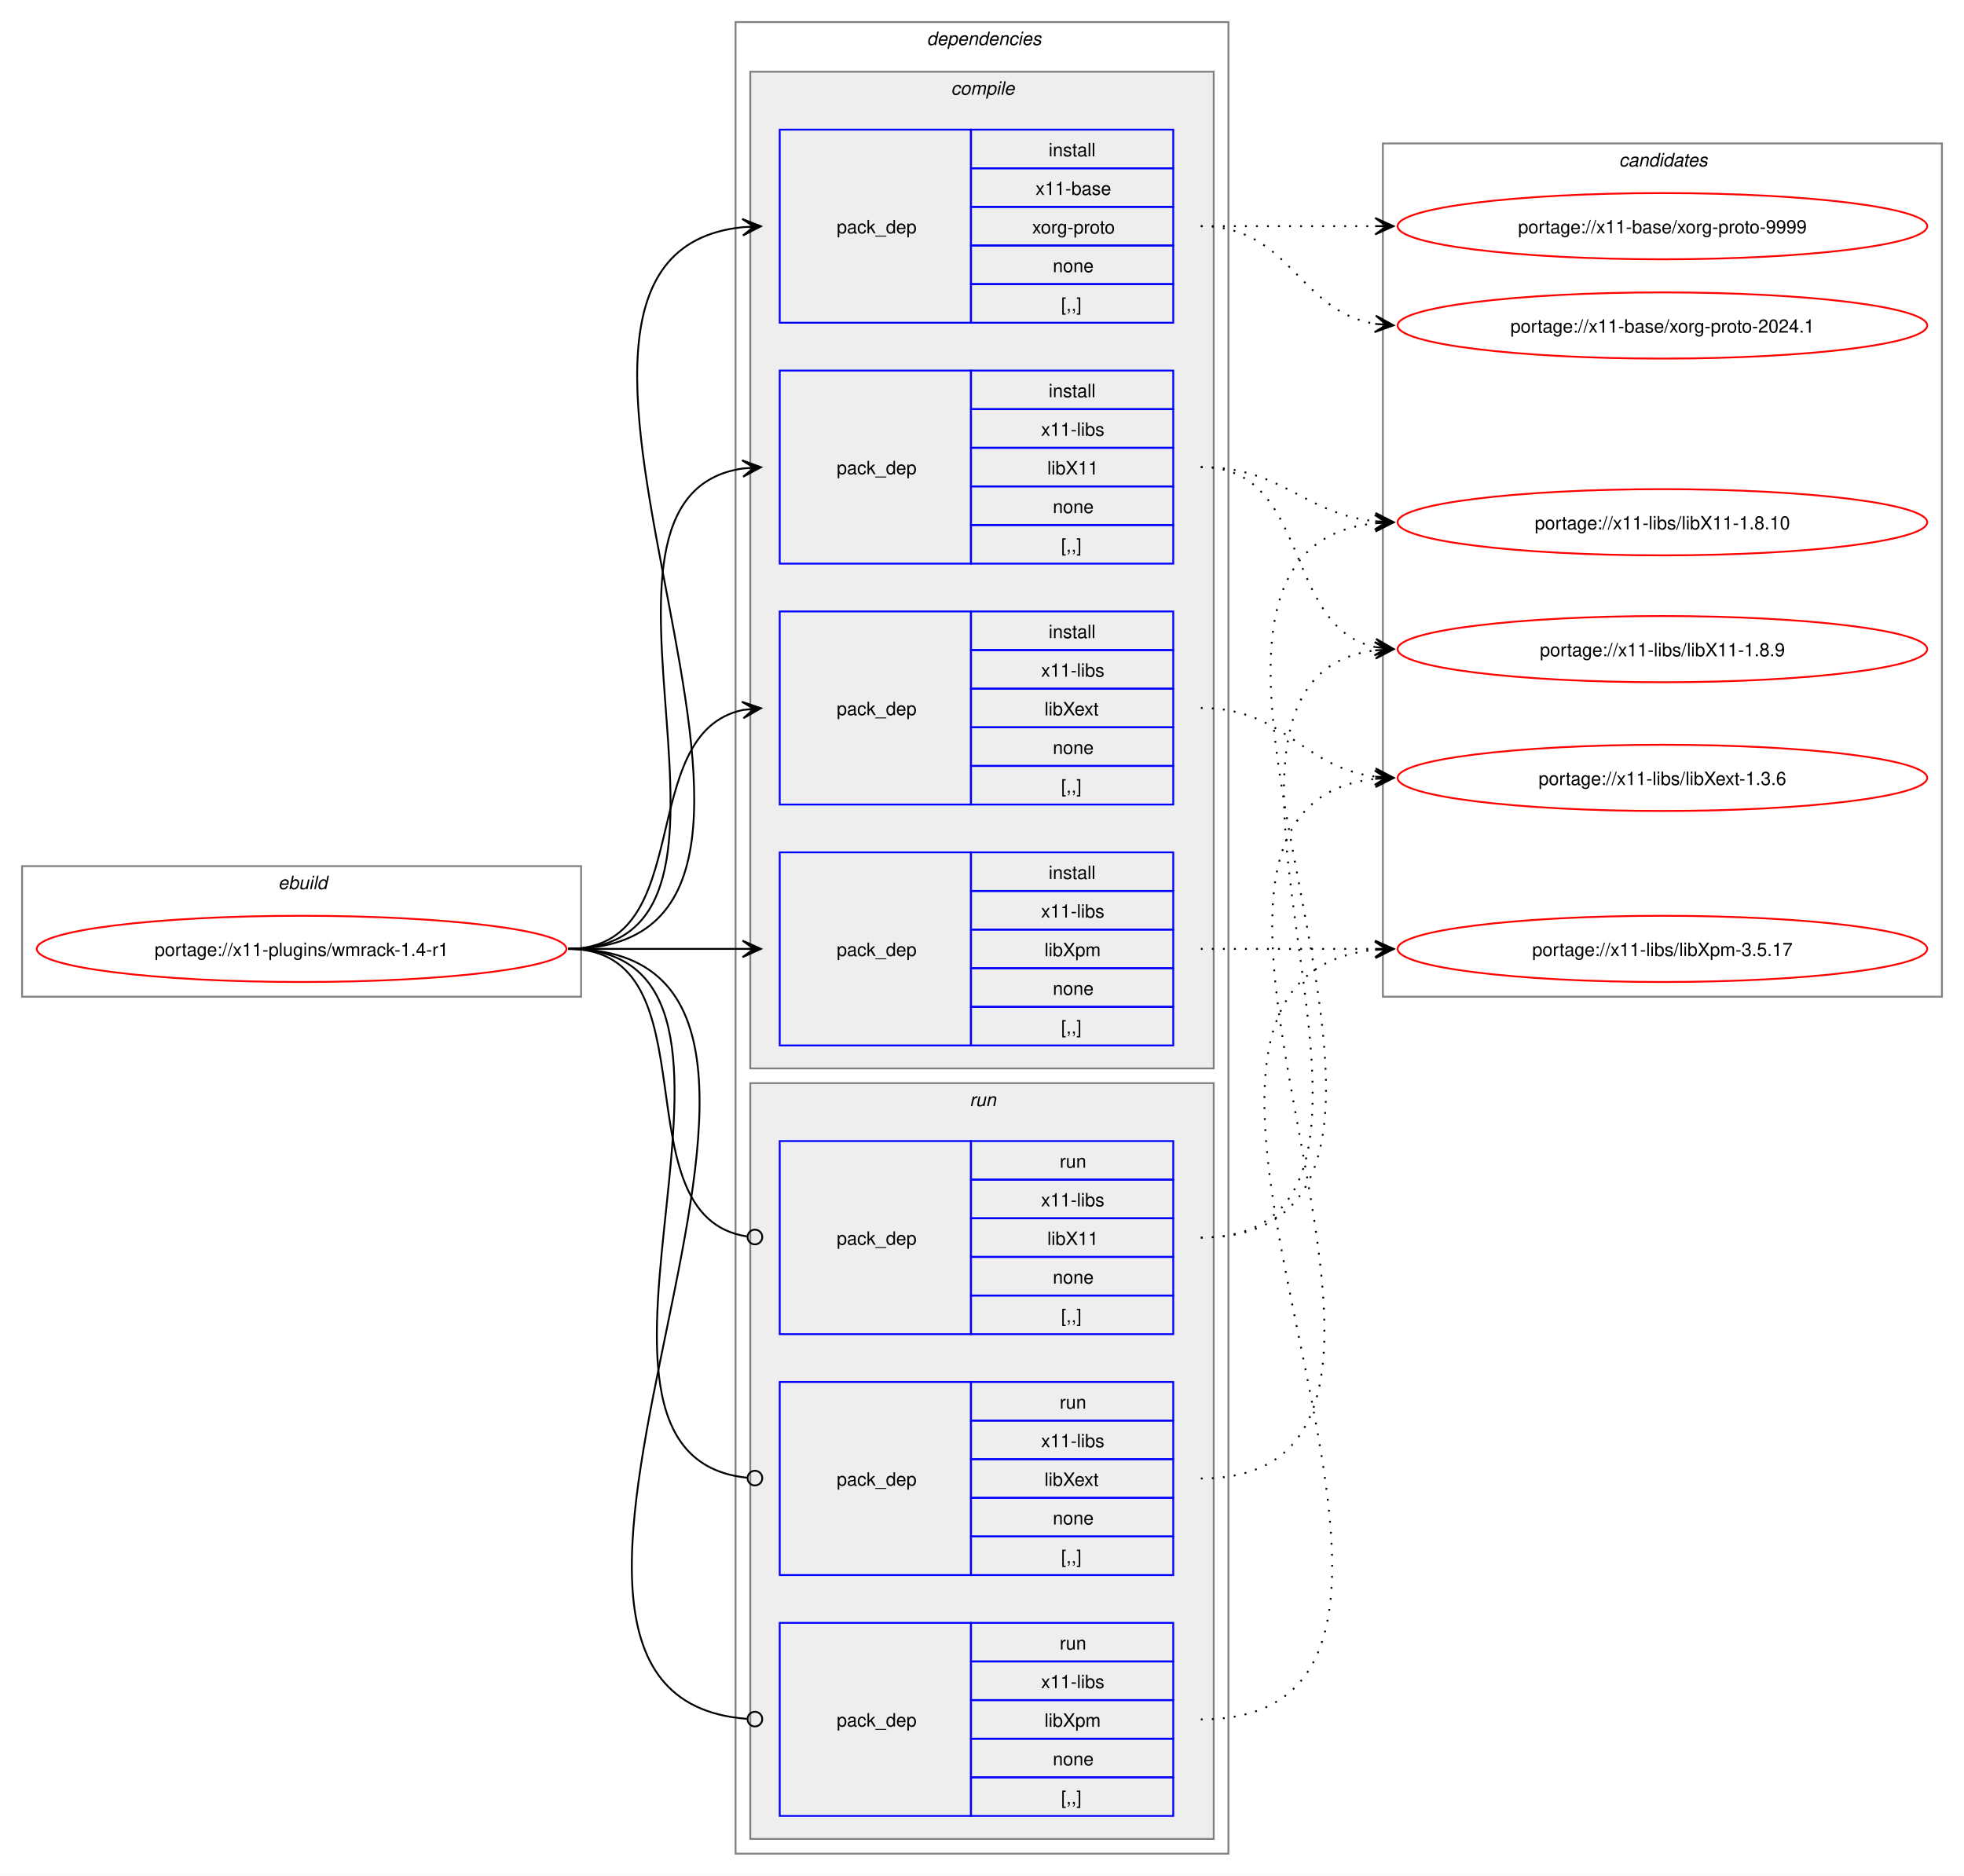
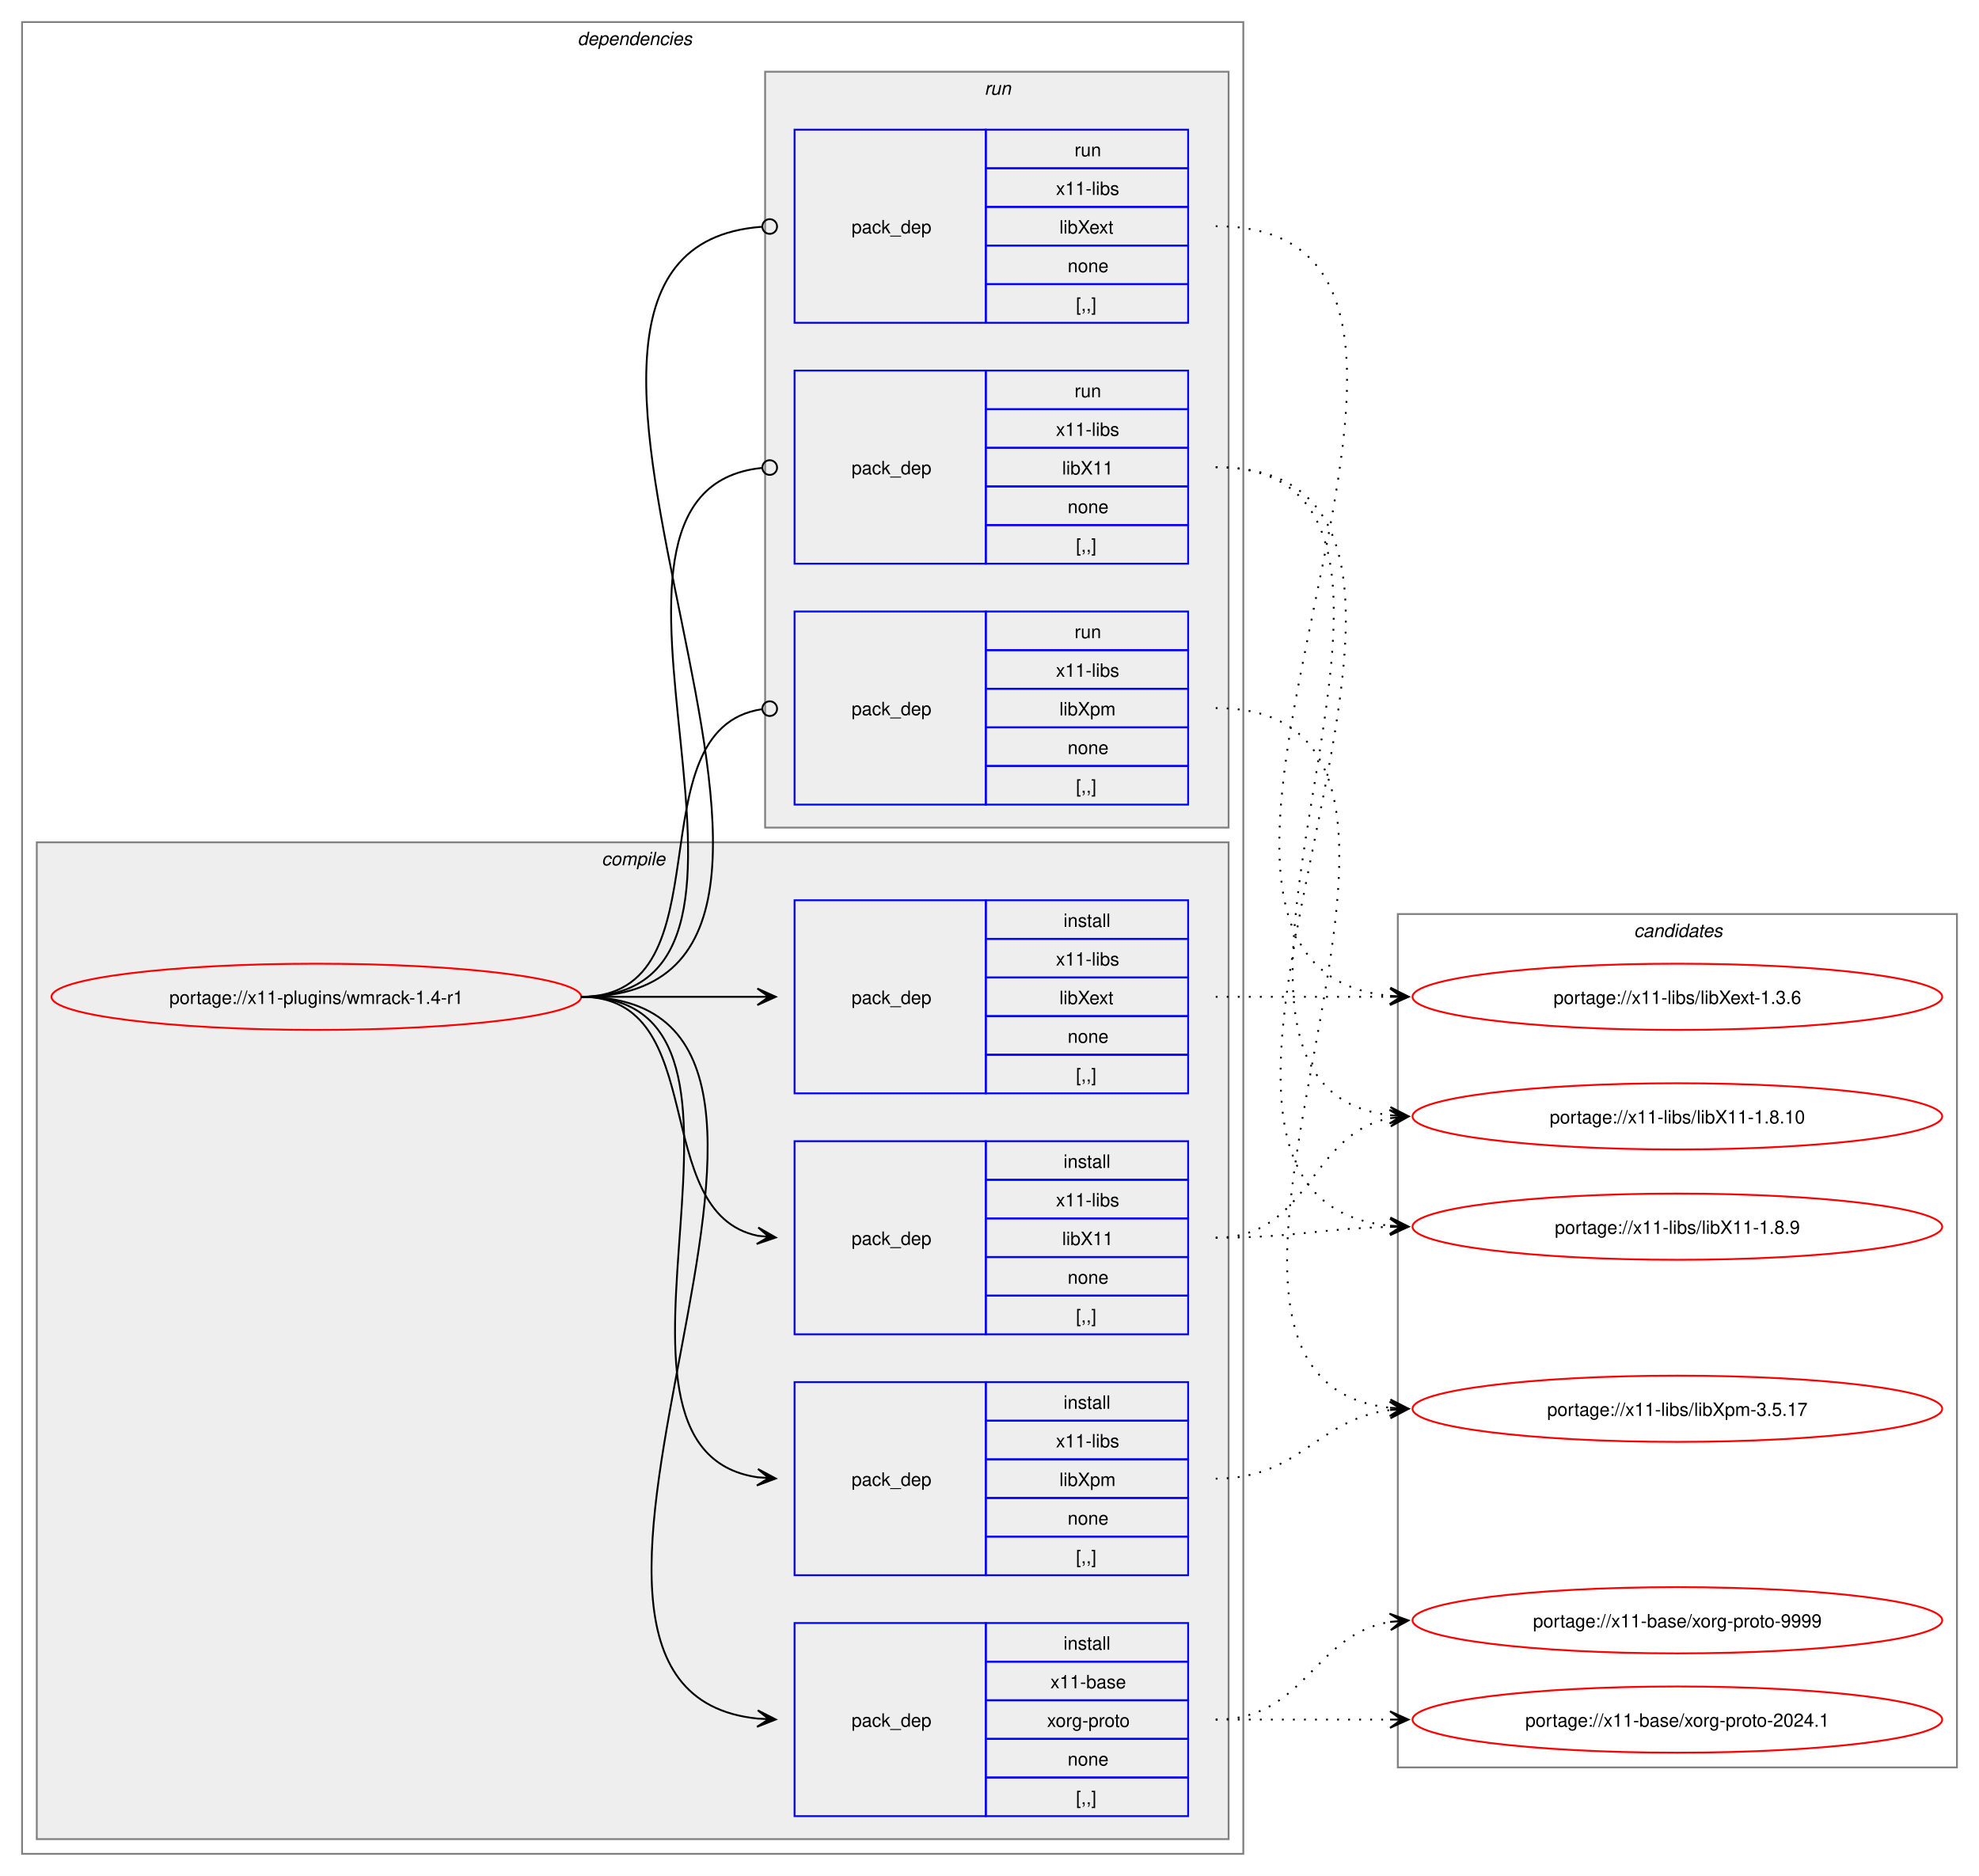
- <svg xmlns="http://www.w3.org/2000/svg" xmlns:xlink="http://www.w3.org/1999/xlink" width="1068pt" height="1020pt" viewBox="0.00 0.00 1068.00 1020.00">
+ <svg xmlns="http://www.w3.org/2000/svg" xmlns:xlink="http://www.w3.org/1999/xlink" width="1076pt" height="1020pt" viewBox="0.00 0.00 1076.00 1020.00">
  <g id="graph0" class="graph" transform="scale(1 1) rotate(0) translate(4 1016)">
-     <polygon fill="white" stroke="none" points="-4,4 -4,-1016 1064,-1016 1064,4 -4,4" />
-     <g id="clust1" class="cluster">
-       <polygon fill="none" stroke="gray" points="8,-474 8,-545 312,-545 312,-474 8,-474" />
-       <text text-anchor="start" x="147.25" y="-532.5" font-family="Helvetica,sans-Serif" font-style="italic" font-size="10.00">ebuild</text>
-     </g>
+     <polygon fill="white" stroke="none" points="-4,4 -4,-1016 1072,-1016 1072,4 -4,4" />
    <g id="clust2" class="cluster">
-       <polygon fill="none" stroke="gray" points="396,-8 396,-1004 664,-1004 664,-8 396,-8" />
-       <text text-anchor="start" x="500" y="-991.5" font-family="Helvetica,sans-Serif" font-style="italic" font-size="10.00">dependencies</text>
+       <polygon fill="none" stroke="gray" points="8,-8 8,-1004 672,-1004 672,-8 8,-8" />
+       <text text-anchor="start" x="310" y="-991.5" font-family="Helvetica,sans-Serif" font-style="italic" font-size="10.00">dependencies</text>
    </g>
    <g id="clust3" class="cluster">
-       <polygon fill="#eeeeee" stroke="gray" points="404,-435 404,-977 656,-977 656,-435 404,-435" />
-       <text text-anchor="start" x="513.12" y="-964.5" font-family="Helvetica,sans-Serif" font-style="italic" font-size="10.00">compile</text>
+       <polygon fill="#eeeeee" stroke="gray" points="16,-16 16,-558 664,-558 664,-16 16,-16" />
+       <text text-anchor="start" x="323.12" y="-545.5" font-family="Helvetica,sans-Serif" font-style="italic" font-size="10.00">compile</text>
    </g>
    <g id="clust9" class="cluster">
-       <polygon fill="#eeeeee" stroke="gray" points="404,-16 404,-427 656,-427 656,-16 404,-16" />
-       <text text-anchor="start" x="523.25" y="-414.5" font-family="Helvetica,sans-Serif" font-style="italic" font-size="10.00">run</text>
+       <polygon fill="#eeeeee" stroke="gray" points="412,-566 412,-977 664,-977 664,-566 412,-566" />
+       <text text-anchor="start" x="531.25" y="-964.5" font-family="Helvetica,sans-Serif" font-style="italic" font-size="10.00">run</text>
    </g>
    <g id="clust13" class="cluster">
-       <polygon fill="none" stroke="gray" points="748,-474 748,-938 1052,-938 1052,-474 748,-474" />
-       <text text-anchor="start" x="876.38" y="-925.5" font-family="Helvetica,sans-Serif" font-style="italic" font-size="10.00">candidates</text>
+       <polygon fill="none" stroke="gray" points="756,-55 756,-519 1060,-519 1060,-55 756,-55" />
+       <text text-anchor="start" x="884.38" y="-506.5" font-family="Helvetica,sans-Serif" font-style="italic" font-size="10.00">candidates</text>
    </g>
    <g id="node1" class="node">
      <g id="a_node1">
        <a xlink:href="../x11-plugins/wmrack-1.4-r1.svg" xlink:title="portage://x11-plugins/wmrack-1.4-r1">
-           <ellipse fill="none" stroke="red" cx="160" cy="-500" rx="144" ry="18" />
-           <text text-anchor="middle" x="160" y="-496.12" font-family="Helvetica,sans-Serif" font-size="10.00">portage://x11-plugins/wmrack-1.4-r1</text>
+           <ellipse fill="none" stroke="red" cx="168" cy="-474" rx="144" ry="18" />
+           <text text-anchor="middle" x="168" y="-470.12" font-family="Helvetica,sans-Serif" font-size="10.00">portage://x11-plugins/wmrack-1.4-r1</text>
        </a>
      </g>
    </g>
    <g id="node2" class="node">
-       <polygon fill="none" stroke="blue" points="420,-840.5 420,-945.5 524,-945.5 524,-840.5 420,-840.5" />
-       <text text-anchor="start" x="451" y="-889.12" font-family="Helvetica,sans-Serif" font-size="10.00">pack_dep</text>
-       <polygon fill="none" stroke="blue" points="524,-924.5 524,-945.5 634,-945.5 634,-924.5 524,-924.5" />
-       <text text-anchor="start" x="566.25" y="-931" font-family="Helvetica,sans-Serif" font-size="10.00">install</text>
-       <polygon fill="none" stroke="blue" points="524,-903.5 524,-924.5 634,-924.5 634,-903.5 524,-903.5" />
-       <text text-anchor="start" x="559.12" y="-910" font-family="Helvetica,sans-Serif" font-size="10.00">x11-base</text>
-       <polygon fill="none" stroke="blue" points="524,-882.5 524,-903.5 634,-903.5 634,-882.5 524,-882.5" />
-       <text text-anchor="start" x="557.25" y="-889" font-family="Helvetica,sans-Serif" font-size="10.00">xorg-proto</text>
-       <polygon fill="none" stroke="blue" points="524,-861.5 524,-882.5 634,-882.5 634,-861.5 524,-861.5" />
-       <text text-anchor="start" x="568.5" y="-868" font-family="Helvetica,sans-Serif" font-size="10.00">none</text>
-       <polygon fill="none" stroke="blue" points="524,-840.5 524,-861.5 634,-861.5 634,-840.5 524,-840.5" />
-       <text text-anchor="start" x="573" y="-847" font-family="Helvetica,sans-Serif" font-size="10.00">[,,]</text>
+       <polygon fill="none" stroke="blue" points="428,-28.5 428,-133.5 532,-133.5 532,-28.5 428,-28.5" />
+       <text text-anchor="start" x="459" y="-77.12" font-family="Helvetica,sans-Serif" font-size="10.00">pack_dep</text>
+       <polygon fill="none" stroke="blue" points="532,-112.5 532,-133.5 642,-133.5 642,-112.5 532,-112.5" />
+       <text text-anchor="start" x="574.25" y="-119" font-family="Helvetica,sans-Serif" font-size="10.00">install</text>
+       <polygon fill="none" stroke="blue" points="532,-91.5 532,-112.5 642,-112.5 642,-91.5 532,-91.5" />
+       <text text-anchor="start" x="567.12" y="-98" font-family="Helvetica,sans-Serif" font-size="10.00">x11-base</text>
+       <polygon fill="none" stroke="blue" points="532,-70.5 532,-91.5 642,-91.5 642,-70.5 532,-70.5" />
+       <text text-anchor="start" x="565.25" y="-77" font-family="Helvetica,sans-Serif" font-size="10.00">xorg-proto</text>
+       <polygon fill="none" stroke="blue" points="532,-49.5 532,-70.5 642,-70.5 642,-49.5 532,-49.5" />
+       <text text-anchor="start" x="576.5" y="-56" font-family="Helvetica,sans-Serif" font-size="10.00">none</text>
+       <polygon fill="none" stroke="blue" points="532,-28.5 532,-49.5 642,-49.5 642,-28.5 532,-28.5" />
+       <text text-anchor="start" x="581" y="-35" font-family="Helvetica,sans-Serif" font-size="10.00">[,,]</text>
    </g>
    <g id="edge1" class="edge">
-       <path fill="none" stroke="black" d="M305,-500C482.02,-500 240.88,-876.29 399.94,-892.46" />
-       <polygon fill="black" stroke="black" points="409.78,-892.94 399.58,-896.95 406.01,-892.76 399.79,-892.46 399.79,-892.46 399.79,-892.46 406.01,-892.76 400.01,-887.96 409.78,-892.94" />
+       <path fill="none" stroke="black" d="M312,-474C489.14,-474 248.73,-97.71 407.93,-81.54" />
+       <polygon fill="black" stroke="black" points="417.78,-81.06 408.01,-86.04 414.01,-81.24 407.79,-81.54 407.79,-81.54 407.79,-81.54 414.01,-81.24 407.58,-77.05 417.78,-81.06" />
    </g>
    <g id="node3" class="node">
-       <polygon fill="none" stroke="blue" points="420,-709.5 420,-814.5 524,-814.5 524,-709.5 420,-709.5" />
-       <text text-anchor="start" x="451" y="-758.12" font-family="Helvetica,sans-Serif" font-size="10.00">pack_dep</text>
-       <polygon fill="none" stroke="blue" points="524,-793.5 524,-814.5 634,-814.5 634,-793.5 524,-793.5" />
-       <text text-anchor="start" x="566.25" y="-800" font-family="Helvetica,sans-Serif" font-size="10.00">install</text>
-       <polygon fill="none" stroke="blue" points="524,-772.5 524,-793.5 634,-793.5 634,-772.5 524,-772.5" />
-       <text text-anchor="start" x="562.12" y="-779" font-family="Helvetica,sans-Serif" font-size="10.00">x11-libs</text>
-       <polygon fill="none" stroke="blue" points="524,-751.5 524,-772.5 634,-772.5 634,-751.5 524,-751.5" />
-       <text text-anchor="start" x="565.5" y="-758" font-family="Helvetica,sans-Serif" font-size="10.00">libX11</text>
-       <polygon fill="none" stroke="blue" points="524,-730.5 524,-751.5 634,-751.5 634,-730.5 524,-730.5" />
-       <text text-anchor="start" x="568.5" y="-737" font-family="Helvetica,sans-Serif" font-size="10.00">none</text>
-       <polygon fill="none" stroke="blue" points="524,-709.5 524,-730.5 634,-730.5 634,-709.5 524,-709.5" />
-       <text text-anchor="start" x="573" y="-716" font-family="Helvetica,sans-Serif" font-size="10.00">[,,]</text>
+       <polygon fill="none" stroke="blue" points="428,-290.5 428,-395.5 532,-395.5 532,-290.5 428,-290.5" />
+       <text text-anchor="start" x="459" y="-339.12" font-family="Helvetica,sans-Serif" font-size="10.00">pack_dep</text>
+       <polygon fill="none" stroke="blue" points="532,-374.5 532,-395.5 642,-395.5 642,-374.5 532,-374.5" />
+       <text text-anchor="start" x="574.25" y="-381" font-family="Helvetica,sans-Serif" font-size="10.00">install</text>
+       <polygon fill="none" stroke="blue" points="532,-353.5 532,-374.5 642,-374.5 642,-353.5 532,-353.5" />
+       <text text-anchor="start" x="570.12" y="-360" font-family="Helvetica,sans-Serif" font-size="10.00">x11-libs</text>
+       <polygon fill="none" stroke="blue" points="532,-332.5 532,-353.5 642,-353.5 642,-332.5 532,-332.5" />
+       <text text-anchor="start" x="573.5" y="-339" font-family="Helvetica,sans-Serif" font-size="10.00">libX11</text>
+       <polygon fill="none" stroke="blue" points="532,-311.5 532,-332.5 642,-332.5 642,-311.5 532,-311.5" />
+       <text text-anchor="start" x="576.5" y="-318" font-family="Helvetica,sans-Serif" font-size="10.00">none</text>
+       <polygon fill="none" stroke="blue" points="532,-290.5 532,-311.5 642,-311.5 642,-290.5 532,-290.5" />
+       <text text-anchor="start" x="581" y="-297" font-family="Helvetica,sans-Serif" font-size="10.00">[,,]</text>
    </g>
    <g id="edge2" class="edge">
-       <path fill="none" stroke="black" d="M305,-500C426.69,-500 294.2,-745.88 400,-761.25" />
-       <polygon fill="black" stroke="black" points="409.78,-761.92 399.5,-765.72 406.01,-761.66 399.81,-761.24 399.81,-761.24 399.81,-761.24 406.01,-761.66 400.11,-756.75 409.78,-761.92" />
+       <path fill="none" stroke="black" d="M312,-474C383.21,-474 348.07,-356.45 408.06,-344.05" />
+       <polygon fill="black" stroke="black" points="417.79,-343.12 408.27,-348.56 414.02,-343.48 407.83,-344.08 407.83,-344.08 407.83,-344.08 414.02,-343.48 407.4,-339.6 417.79,-343.12" />
    </g>
    <g id="node4" class="node">
-       <polygon fill="none" stroke="blue" points="420,-578.5 420,-683.5 524,-683.5 524,-578.5 420,-578.5" />
-       <text text-anchor="start" x="451" y="-627.12" font-family="Helvetica,sans-Serif" font-size="10.00">pack_dep</text>
-       <polygon fill="none" stroke="blue" points="524,-662.5 524,-683.5 634,-683.5 634,-662.5 524,-662.5" />
-       <text text-anchor="start" x="566.25" y="-669" font-family="Helvetica,sans-Serif" font-size="10.00">install</text>
-       <polygon fill="none" stroke="blue" points="524,-641.5 524,-662.5 634,-662.5 634,-641.5 524,-641.5" />
-       <text text-anchor="start" x="562.12" y="-648" font-family="Helvetica,sans-Serif" font-size="10.00">x11-libs</text>
-       <polygon fill="none" stroke="blue" points="524,-620.5 524,-641.5 634,-641.5 634,-620.5 524,-620.5" />
-       <text text-anchor="start" x="564" y="-627" font-family="Helvetica,sans-Serif" font-size="10.00">libXext</text>
-       <polygon fill="none" stroke="blue" points="524,-599.5 524,-620.5 634,-620.5 634,-599.5 524,-599.5" />
-       <text text-anchor="start" x="568.5" y="-606" font-family="Helvetica,sans-Serif" font-size="10.00">none</text>
-       <polygon fill="none" stroke="blue" points="524,-578.5 524,-599.5 634,-599.5 634,-578.5 524,-578.5" />
-       <text text-anchor="start" x="573" y="-585" font-family="Helvetica,sans-Serif" font-size="10.00">[,,]</text>
+       <polygon fill="none" stroke="blue" points="428,-421.5 428,-526.5 532,-526.5 532,-421.5 428,-421.5" />
+       <text text-anchor="start" x="459" y="-470.12" font-family="Helvetica,sans-Serif" font-size="10.00">pack_dep</text>
+       <polygon fill="none" stroke="blue" points="532,-505.5 532,-526.5 642,-526.5 642,-505.5 532,-505.5" />
+       <text text-anchor="start" x="574.25" y="-512" font-family="Helvetica,sans-Serif" font-size="10.00">install</text>
+       <polygon fill="none" stroke="blue" points="532,-484.5 532,-505.5 642,-505.5 642,-484.5 532,-484.5" />
+       <text text-anchor="start" x="570.12" y="-491" font-family="Helvetica,sans-Serif" font-size="10.00">x11-libs</text>
+       <polygon fill="none" stroke="blue" points="532,-463.5 532,-484.5 642,-484.5 642,-463.5 532,-463.5" />
+       <text text-anchor="start" x="572" y="-470" font-family="Helvetica,sans-Serif" font-size="10.00">libXext</text>
+       <polygon fill="none" stroke="blue" points="532,-442.5 532,-463.5 642,-463.5 642,-442.5 532,-442.5" />
+       <text text-anchor="start" x="576.5" y="-449" font-family="Helvetica,sans-Serif" font-size="10.00">none</text>
+       <polygon fill="none" stroke="blue" points="532,-421.5 532,-442.5 642,-442.5 642,-421.5 532,-421.5" />
+       <text text-anchor="start" x="581" y="-428" font-family="Helvetica,sans-Serif" font-size="10.00">[,,]</text>
    </g>
    <g id="edge3" class="edge">
-       <path fill="none" stroke="black" d="M305,-500C375.95,-500 340.39,-617.55 400.11,-629.95" />
-       <polygon fill="black" stroke="black" points="409.79,-630.88 399.4,-634.4 406.02,-630.52 399.83,-629.92 399.83,-629.92 399.83,-629.92 406.02,-630.52 400.27,-625.44 409.79,-630.88" />
+       <path fill="none" stroke="black" d="M312,-474C355.65,-474 369.25,-474 407.98,-474" />
+       <polygon fill="black" stroke="black" points="417.78,-474 407.78,-478.5 414,-474 407.78,-474 407.78,-474 407.78,-474 414,-474 407.78,-469.5 417.78,-474" />
    </g>
    <g id="node5" class="node">
-       <polygon fill="none" stroke="blue" points="420,-447.5 420,-552.5 524,-552.5 524,-447.5 420,-447.5" />
-       <text text-anchor="start" x="451" y="-496.12" font-family="Helvetica,sans-Serif" font-size="10.00">pack_dep</text>
-       <polygon fill="none" stroke="blue" points="524,-531.5 524,-552.5 634,-552.5 634,-531.5 524,-531.5" />
-       <text text-anchor="start" x="566.25" y="-538" font-family="Helvetica,sans-Serif" font-size="10.00">install</text>
-       <polygon fill="none" stroke="blue" points="524,-510.5 524,-531.5 634,-531.5 634,-510.5 524,-510.5" />
-       <text text-anchor="start" x="562.12" y="-517" font-family="Helvetica,sans-Serif" font-size="10.00">x11-libs</text>
-       <polygon fill="none" stroke="blue" points="524,-489.5 524,-510.5 634,-510.5 634,-489.5 524,-489.5" />
-       <text text-anchor="start" x="564" y="-496" font-family="Helvetica,sans-Serif" font-size="10.00">libXpm</text>
-       <polygon fill="none" stroke="blue" points="524,-468.5 524,-489.5 634,-489.5 634,-468.5 524,-468.5" />
-       <text text-anchor="start" x="568.5" y="-475" font-family="Helvetica,sans-Serif" font-size="10.00">none</text>
-       <polygon fill="none" stroke="blue" points="524,-447.5 524,-468.5 634,-468.5 634,-447.5 524,-447.5" />
-       <text text-anchor="start" x="573" y="-454" font-family="Helvetica,sans-Serif" font-size="10.00">[,,]</text>
+       <polygon fill="none" stroke="blue" points="428,-159.5 428,-264.5 532,-264.5 532,-159.5 428,-159.5" />
+       <text text-anchor="start" x="459" y="-208.12" font-family="Helvetica,sans-Serif" font-size="10.00">pack_dep</text>
+       <polygon fill="none" stroke="blue" points="532,-243.5 532,-264.5 642,-264.5 642,-243.5 532,-243.5" />
+       <text text-anchor="start" x="574.25" y="-250" font-family="Helvetica,sans-Serif" font-size="10.00">install</text>
+       <polygon fill="none" stroke="blue" points="532,-222.5 532,-243.5 642,-243.5 642,-222.5 532,-222.5" />
+       <text text-anchor="start" x="570.12" y="-229" font-family="Helvetica,sans-Serif" font-size="10.00">x11-libs</text>
+       <polygon fill="none" stroke="blue" points="532,-201.5 532,-222.5 642,-222.5 642,-201.5 532,-201.5" />
+       <text text-anchor="start" x="572" y="-208" font-family="Helvetica,sans-Serif" font-size="10.00">libXpm</text>
+       <polygon fill="none" stroke="blue" points="532,-180.5 532,-201.5 642,-201.5 642,-180.5 532,-180.5" />
+       <text text-anchor="start" x="576.5" y="-187" font-family="Helvetica,sans-Serif" font-size="10.00">none</text>
+       <polygon fill="none" stroke="blue" points="532,-159.5 532,-180.5 642,-180.5 642,-159.5 532,-159.5" />
+       <text text-anchor="start" x="581" y="-166" font-family="Helvetica,sans-Serif" font-size="10.00">[,,]</text>
    </g>
    <g id="edge4" class="edge">
-       <path fill="none" stroke="black" d="M305,-500C348.25,-500 361.72,-500 400.08,-500" />
-       <polygon fill="black" stroke="black" points="409.78,-500 399.78,-504.5 406,-500 399.78,-500 399.78,-500 399.78,-500 406,-500 399.78,-495.5 409.78,-500" />
+       <path fill="none" stroke="black" d="M312,-474C433.85,-474 301.99,-228.12 407.98,-212.75" />
+       <polygon fill="black" stroke="black" points="417.78,-212.08 408.11,-217.25 414.01,-212.34 407.81,-212.76 407.81,-212.76 407.81,-212.76 414.01,-212.34 407.5,-208.27 417.78,-212.08" />
    </g>
    <g id="node6" class="node">
-       <polygon fill="none" stroke="blue" points="420,-290.5 420,-395.5 524,-395.5 524,-290.5 420,-290.5" />
-       <text text-anchor="start" x="451" y="-339.12" font-family="Helvetica,sans-Serif" font-size="10.00">pack_dep</text>
-       <polygon fill="none" stroke="blue" points="524,-374.5 524,-395.5 634,-395.5 634,-374.5 524,-374.5" />
-       <text text-anchor="start" x="572.25" y="-381" font-family="Helvetica,sans-Serif" font-size="10.00">run</text>
-       <polygon fill="none" stroke="blue" points="524,-353.5 524,-374.5 634,-374.5 634,-353.5 524,-353.5" />
-       <text text-anchor="start" x="562.12" y="-360" font-family="Helvetica,sans-Serif" font-size="10.00">x11-libs</text>
-       <polygon fill="none" stroke="blue" points="524,-332.5 524,-353.5 634,-353.5 634,-332.5 524,-332.5" />
-       <text text-anchor="start" x="565.5" y="-339" font-family="Helvetica,sans-Serif" font-size="10.00">libX11</text>
-       <polygon fill="none" stroke="blue" points="524,-311.5 524,-332.5 634,-332.5 634,-311.5 524,-311.5" />
-       <text text-anchor="start" x="568.5" y="-318" font-family="Helvetica,sans-Serif" font-size="10.00">none</text>
-       <polygon fill="none" stroke="blue" points="524,-290.5 524,-311.5 634,-311.5 634,-290.5 524,-290.5" />
-       <text text-anchor="start" x="573" y="-297" font-family="Helvetica,sans-Serif" font-size="10.00">[,,]</text>
+       <polygon fill="none" stroke="blue" points="428,-709.5 428,-814.5 532,-814.5 532,-709.5 428,-709.5" />
+       <text text-anchor="start" x="459" y="-758.12" font-family="Helvetica,sans-Serif" font-size="10.00">pack_dep</text>
+       <polygon fill="none" stroke="blue" points="532,-793.5 532,-814.5 642,-814.5 642,-793.5 532,-793.5" />
+       <text text-anchor="start" x="580.25" y="-800" font-family="Helvetica,sans-Serif" font-size="10.00">run</text>
+       <polygon fill="none" stroke="blue" points="532,-772.5 532,-793.5 642,-793.5 642,-772.5 532,-772.5" />
+       <text text-anchor="start" x="570.12" y="-779" font-family="Helvetica,sans-Serif" font-size="10.00">x11-libs</text>
+       <polygon fill="none" stroke="blue" points="532,-751.5 532,-772.5 642,-772.5 642,-751.5 532,-751.5" />
+       <text text-anchor="start" x="573.5" y="-758" font-family="Helvetica,sans-Serif" font-size="10.00">libX11</text>
+       <polygon fill="none" stroke="blue" points="532,-730.5 532,-751.5 642,-751.5 642,-730.5 532,-730.5" />
+       <text text-anchor="start" x="576.5" y="-737" font-family="Helvetica,sans-Serif" font-size="10.00">none</text>
+       <polygon fill="none" stroke="blue" points="532,-709.5 532,-730.5 642,-730.5 642,-709.5 532,-709.5" />
+       <text text-anchor="start" x="581" y="-716" font-family="Helvetica,sans-Serif" font-size="10.00">[,,]</text>
    </g>
    <g id="edge5" class="edge">
-       <path fill="none" stroke="black" d="M305,-500C386.07,-500 331.24,-354.44 402.22,-343.63" />
-       <ellipse fill="none" stroke="black" cx="406.51" cy="-343.32" rx="4" ry="4" />
+       <path fill="none" stroke="black" d="M312,-474C445.48,-474 289.76,-749.21 410.25,-761.57" />
+       <ellipse fill="none" stroke="black" cx="414.51" cy="-761.78" rx="4" ry="4" />
    </g>
    <g id="node7" class="node">
-       <polygon fill="none" stroke="blue" points="420,-159.5 420,-264.5 524,-264.5 524,-159.5 420,-159.5" />
-       <text text-anchor="start" x="451" y="-208.12" font-family="Helvetica,sans-Serif" font-size="10.00">pack_dep</text>
-       <polygon fill="none" stroke="blue" points="524,-243.5 524,-264.5 634,-264.5 634,-243.5 524,-243.5" />
-       <text text-anchor="start" x="572.25" y="-250" font-family="Helvetica,sans-Serif" font-size="10.00">run</text>
-       <polygon fill="none" stroke="blue" points="524,-222.5 524,-243.5 634,-243.5 634,-222.5 524,-222.5" />
-       <text text-anchor="start" x="562.12" y="-229" font-family="Helvetica,sans-Serif" font-size="10.00">x11-libs</text>
-       <polygon fill="none" stroke="blue" points="524,-201.5 524,-222.5 634,-222.5 634,-201.5 524,-201.5" />
-       <text text-anchor="start" x="564" y="-208" font-family="Helvetica,sans-Serif" font-size="10.00">libXext</text>
-       <polygon fill="none" stroke="blue" points="524,-180.5 524,-201.5 634,-201.5 634,-180.5 524,-180.5" />
-       <text text-anchor="start" x="568.5" y="-187" font-family="Helvetica,sans-Serif" font-size="10.00">none</text>
-       <polygon fill="none" stroke="blue" points="524,-159.5 524,-180.5 634,-180.5 634,-159.5 524,-159.5" />
-       <text text-anchor="start" x="573" y="-166" font-family="Helvetica,sans-Serif" font-size="10.00">[,,]</text>
+       <polygon fill="none" stroke="blue" points="428,-840.5 428,-945.5 532,-945.5 532,-840.5 428,-840.5" />
+       <text text-anchor="start" x="459" y="-889.12" font-family="Helvetica,sans-Serif" font-size="10.00">pack_dep</text>
+       <polygon fill="none" stroke="blue" points="532,-924.5 532,-945.5 642,-945.5 642,-924.5 532,-924.5" />
+       <text text-anchor="start" x="580.25" y="-931" font-family="Helvetica,sans-Serif" font-size="10.00">run</text>
+       <polygon fill="none" stroke="blue" points="532,-903.5 532,-924.5 642,-924.5 642,-903.5 532,-903.5" />
+       <text text-anchor="start" x="570.12" y="-910" font-family="Helvetica,sans-Serif" font-size="10.00">x11-libs</text>
+       <polygon fill="none" stroke="blue" points="532,-882.5 532,-903.5 642,-903.5 642,-882.5 532,-882.5" />
+       <text text-anchor="start" x="572" y="-889" font-family="Helvetica,sans-Serif" font-size="10.00">libXext</text>
+       <polygon fill="none" stroke="blue" points="532,-861.5 532,-882.5 642,-882.5 642,-861.5 532,-861.5" />
+       <text text-anchor="start" x="576.5" y="-868" font-family="Helvetica,sans-Serif" font-size="10.00">none</text>
+       <polygon fill="none" stroke="blue" points="532,-840.5 532,-861.5 642,-861.5 642,-840.5 532,-840.5" />
+       <text text-anchor="start" x="581" y="-847" font-family="Helvetica,sans-Serif" font-size="10.00">[,,]</text>
    </g>
    <g id="edge6" class="edge">
-       <path fill="none" stroke="black" d="M305,-500C438.33,-500 281.95,-224.79 402.26,-212.43" />
-       <ellipse fill="none" stroke="black" cx="406.51" cy="-212.22" rx="4" ry="4" />
+       <path fill="none" stroke="black" d="M312,-474C501.1,-474 235.62,-879.61 410.07,-892.68" />
+       <ellipse fill="none" stroke="black" cx="414.5" cy="-892.84" rx="4" ry="4" />
    </g>
    <g id="node8" class="node">
-       <polygon fill="none" stroke="blue" points="420,-28.5 420,-133.5 524,-133.5 524,-28.5 420,-28.5" />
-       <text text-anchor="start" x="451" y="-77.12" font-family="Helvetica,sans-Serif" font-size="10.00">pack_dep</text>
-       <polygon fill="none" stroke="blue" points="524,-112.5 524,-133.5 634,-133.5 634,-112.5 524,-112.5" />
-       <text text-anchor="start" x="572.25" y="-119" font-family="Helvetica,sans-Serif" font-size="10.00">run</text>
-       <polygon fill="none" stroke="blue" points="524,-91.5 524,-112.5 634,-112.5 634,-91.5 524,-91.5" />
-       <text text-anchor="start" x="562.12" y="-98" font-family="Helvetica,sans-Serif" font-size="10.00">x11-libs</text>
-       <polygon fill="none" stroke="blue" points="524,-70.5 524,-91.5 634,-91.5 634,-70.5 524,-70.5" />
-       <text text-anchor="start" x="564" y="-77" font-family="Helvetica,sans-Serif" font-size="10.00">libXpm</text>
-       <polygon fill="none" stroke="blue" points="524,-49.5 524,-70.5 634,-70.5 634,-49.5 524,-49.5" />
-       <text text-anchor="start" x="568.5" y="-56" font-family="Helvetica,sans-Serif" font-size="10.00">none</text>
-       <polygon fill="none" stroke="blue" points="524,-28.5 524,-49.5 634,-49.5 634,-28.5 524,-28.5" />
-       <text text-anchor="start" x="573" y="-35" font-family="Helvetica,sans-Serif" font-size="10.00">[,,]</text>
+       <polygon fill="none" stroke="blue" points="428,-578.5 428,-683.5 532,-683.5 532,-578.5 428,-578.5" />
+       <text text-anchor="start" x="459" y="-627.12" font-family="Helvetica,sans-Serif" font-size="10.00">pack_dep</text>
+       <polygon fill="none" stroke="blue" points="532,-662.5 532,-683.5 642,-683.5 642,-662.5 532,-662.5" />
+       <text text-anchor="start" x="580.25" y="-669" font-family="Helvetica,sans-Serif" font-size="10.00">run</text>
+       <polygon fill="none" stroke="blue" points="532,-641.5 532,-662.5 642,-662.5 642,-641.5 532,-641.5" />
+       <text text-anchor="start" x="570.12" y="-648" font-family="Helvetica,sans-Serif" font-size="10.00">x11-libs</text>
+       <polygon fill="none" stroke="blue" points="532,-620.5 532,-641.5 642,-641.5 642,-620.5 532,-620.5" />
+       <text text-anchor="start" x="572" y="-627" font-family="Helvetica,sans-Serif" font-size="10.00">libXpm</text>
+       <polygon fill="none" stroke="blue" points="532,-599.5 532,-620.5 642,-620.5 642,-599.5 532,-599.5" />
+       <text text-anchor="start" x="576.5" y="-606" font-family="Helvetica,sans-Serif" font-size="10.00">none</text>
+       <polygon fill="none" stroke="blue" points="532,-578.5 532,-599.5 642,-599.5 642,-578.5 532,-578.5" />
+       <text text-anchor="start" x="581" y="-585" font-family="Helvetica,sans-Serif" font-size="10.00">[,,]</text>
    </g>
    <g id="edge7" class="edge">
-       <path fill="none" stroke="black" d="M305,-500C493.99,-500 227.75,-94.39 402.08,-81.32" />
-       <ellipse fill="none" stroke="black" cx="406.5" cy="-81.16" rx="4" ry="4" />
+       <path fill="none" stroke="black" d="M312,-474C393.31,-474 338.95,-619.56 410.19,-630.37" />
+       <ellipse fill="none" stroke="black" cx="414.51" cy="-630.68" rx="4" ry="4" />
    </g>
    <g id="node9" class="node">
      <g id="a_node9">
        <a xlink:href="../x11-base/xorg-proto-9999.svg" xlink:title="portage://x11-base/xorg-proto-9999">
-           <ellipse fill="none" stroke="red" cx="900" cy="-893" rx="144" ry="18" />
-           <text text-anchor="middle" x="900" y="-889.12" font-family="Helvetica,sans-Serif" font-size="10.00">portage://x11-base/xorg-proto-9999</text>
+           <ellipse fill="none" stroke="red" cx="908" cy="-135" rx="144" ry="18" />
+           <text text-anchor="middle" x="908" y="-131.12" font-family="Helvetica,sans-Serif" font-size="10.00">portage://x11-base/xorg-proto-9999</text>
        </a>
      </g>
    </g>
    <g id="edge8" class="edge">
-       <path fill="none" stroke="black" stroke-dasharray="1,5" d="M649,-893C692.25,-893 705.72,-893 744.08,-893" />
-       <polygon fill="black" stroke="black" points="753.78,-893 743.78,-897.5 750,-893 743.78,-893 743.78,-893 743.78,-893 750,-893 743.78,-888.5 753.78,-893" />
+       <path fill="none" stroke="black" stroke-dasharray="1,5" d="M657,-81C705.95,-81 709.8,-127.28 752.05,-134.15" />
+       <polygon fill="black" stroke="black" points="761.79,-134.91 751.47,-138.62 758.01,-134.61 751.82,-134.13 751.82,-134.13 751.82,-134.13 758.01,-134.61 752.16,-129.65 761.79,-134.91" />
    </g>
    <g id="node10" class="node">
      <g id="a_node10">
        <a xlink:href="../x11-base/xorg-proto-2024.1.svg" xlink:title="portage://x11-base/xorg-proto-2024.1">
-           <ellipse fill="none" stroke="red" cx="900" cy="-839" rx="144" ry="18" />
-           <text text-anchor="middle" x="900" y="-835.12" font-family="Helvetica,sans-Serif" font-size="10.00">portage://x11-base/xorg-proto-2024.1</text>
+           <ellipse fill="none" stroke="red" cx="908" cy="-81" rx="144" ry="18" />
+           <text text-anchor="middle" x="908" y="-77.12" font-family="Helvetica,sans-Serif" font-size="10.00">portage://x11-base/xorg-proto-2024.1</text>
        </a>
      </g>
    </g>
    <g id="edge9" class="edge">
-       <path fill="none" stroke="black" stroke-dasharray="1,5" d="M649,-893C697.95,-893 701.8,-846.72 744.05,-839.85" />
-       <polygon fill="black" stroke="black" points="753.79,-839.09 744.16,-844.35 750.01,-839.39 743.82,-839.87 743.82,-839.87 743.82,-839.87 750.01,-839.39 743.47,-835.38 753.79,-839.09" />
+       <path fill="none" stroke="black" stroke-dasharray="1,5" d="M657,-81C700.25,-81 713.72,-81 752.08,-81" />
+       <polygon fill="black" stroke="black" points="761.78,-81 751.78,-85.5 758,-81 751.78,-81 751.78,-81 751.78,-81 758,-81 751.78,-76.5 761.78,-81" />
    </g>
    <g id="node11" class="node">
      <g id="a_node11">
        <a xlink:href="../x11-libs/libX11-1.8.10.svg" xlink:title="portage://x11-libs/libX11-1.8.10">
-           <ellipse fill="none" stroke="red" cx="900" cy="-732" rx="144" ry="18" />
-           <text text-anchor="middle" x="900" y="-728.12" font-family="Helvetica,sans-Serif" font-size="10.00">portage://x11-libs/libX11-1.8.10</text>
+           <ellipse fill="none" stroke="red" cx="908" cy="-409" rx="144" ry="18" />
+           <text text-anchor="middle" x="908" y="-405.12" font-family="Helvetica,sans-Serif" font-size="10.00">portage://x11-libs/libX11-1.8.10</text>
        </a>
      </g>
    </g>
    <g id="edge10" class="edge">
-       <path fill="none" stroke="black" stroke-dasharray="1,5" d="M649,-762C694.04,-762 704.48,-736.61 743.98,-732.55" />
-       <polygon fill="black" stroke="black" points="753.78,-732.06 744.02,-737.05 750.01,-732.25 743.8,-732.56 743.8,-732.56 743.8,-732.56 750.01,-732.25 743.57,-728.06 753.78,-732.06" />
+       <path fill="none" stroke="black" stroke-dasharray="1,5" d="M657,-343C708.49,-343 707.91,-399.81 751.87,-408.02" />
+       <polygon fill="black" stroke="black" points="761.79,-408.89 751.43,-412.49 758.02,-408.56 751.83,-408.01 751.83,-408.01 751.83,-408.01 758.02,-408.56 752.22,-403.53 761.79,-408.89" />
    </g>
    <g id="node12" class="node">
      <g id="a_node12">
        <a xlink:href="../x11-libs/libX11-1.8.9.svg" xlink:title="portage://x11-libs/libX11-1.8.9">
-           <ellipse fill="none" stroke="red" cx="900" cy="-663" rx="144" ry="18" />
-           <text text-anchor="middle" x="900" y="-659.12" font-family="Helvetica,sans-Serif" font-size="10.00">portage://x11-libs/libX11-1.8.9</text>
+           <ellipse fill="none" stroke="red" cx="908" cy="-349" rx="144" ry="18" />
+           <text text-anchor="middle" x="908" y="-345.12" font-family="Helvetica,sans-Serif" font-size="10.00">portage://x11-libs/libX11-1.8.9</text>
        </a>
      </g>
    </g>
    <g id="edge11" class="edge">
-       <path fill="none" stroke="black" stroke-dasharray="1,5" d="M649,-762C709.43,-762 693.06,-674.99 743.89,-664.11" />
-       <polygon fill="black" stroke="black" points="753.79,-663.12 744.29,-668.6 750.02,-663.5 743.84,-664.12 743.84,-664.12 743.84,-664.12 750.02,-663.5 743.39,-659.64 753.79,-663.12" />
+       <path fill="none" stroke="black" stroke-dasharray="1,5" d="M657,-343C700.32,-343 713.67,-348.06 752.07,-348.89" />
+       <polygon fill="black" stroke="black" points="761.78,-348.99 751.74,-353.38 758,-348.95 751.78,-348.88 751.78,-348.88 751.78,-348.88 758,-348.95 751.83,-344.38 761.78,-348.99" />
    </g>
    <g id="node13" class="node">
      <g id="a_node13">
        <a xlink:href="../x11-libs/libXext-1.3.6.svg" xlink:title="portage://x11-libs/libXext-1.3.6">
-           <ellipse fill="none" stroke="red" cx="900" cy="-593" rx="144" ry="18" />
-           <text text-anchor="middle" x="900" y="-589.12" font-family="Helvetica,sans-Serif" font-size="10.00">portage://x11-libs/libXext-1.3.6</text>
+           <ellipse fill="none" stroke="red" cx="908" cy="-474" rx="144" ry="18" />
+           <text text-anchor="middle" x="908" y="-470.12" font-family="Helvetica,sans-Serif" font-size="10.00">portage://x11-libs/libXext-1.3.6</text>
        </a>
      </g>
    </g>
    <g id="edge12" class="edge">
-       <path fill="none" stroke="black" stroke-dasharray="1,5" d="M649,-631C695.14,-631 703.76,-598.71 744.04,-593.66" />
-       <polygon fill="black" stroke="black" points="753.78,-593.07 744.07,-598.17 750.01,-593.3 743.8,-593.67 743.8,-593.67 743.8,-593.67 750.01,-593.3 743.53,-589.18 753.78,-593.07" />
+       <path fill="none" stroke="black" stroke-dasharray="1,5" d="M657,-474C700.25,-474 713.72,-474 752.08,-474" />
+       <polygon fill="black" stroke="black" points="761.78,-474 751.78,-478.5 758,-474 751.78,-474 751.78,-474 751.78,-474 758,-474 751.78,-469.5 761.78,-474" />
    </g>
    <g id="node14" class="node">
      <g id="a_node14">
        <a xlink:href="../x11-libs/libXpm-3.5.17.svg" xlink:title="portage://x11-libs/libXpm-3.5.17">
-           <ellipse fill="none" stroke="red" cx="900" cy="-500" rx="144" ry="18" />
-           <text text-anchor="middle" x="900" y="-496.12" font-family="Helvetica,sans-Serif" font-size="10.00">portage://x11-libs/libXpm-3.5.17</text>
+           <ellipse fill="none" stroke="red" cx="908" cy="-250" rx="144" ry="18" />
+           <text text-anchor="middle" x="908" y="-246.12" font-family="Helvetica,sans-Serif" font-size="10.00">portage://x11-libs/libXpm-3.5.17</text>
        </a>
      </g>
    </g>
    <g id="edge13" class="edge">
-       <path fill="none" stroke="black" stroke-dasharray="1,5" d="M649,-500C692.25,-500 705.72,-500 744.08,-500" />
-       <polygon fill="black" stroke="black" points="753.78,-500 743.78,-504.5 750,-500 743.78,-500 743.78,-500 743.78,-500 750,-500 743.78,-495.5 753.78,-500" />
+       <path fill="none" stroke="black" stroke-dasharray="1,5" d="M657,-212C703.14,-212 711.76,-244.29 752.04,-249.34" />
+       <polygon fill="black" stroke="black" points="761.78,-249.93 751.53,-253.82 758.01,-249.7 751.8,-249.33 751.8,-249.33 751.8,-249.33 758.01,-249.7 752.07,-244.83 761.78,-249.93" />
    </g>
    <g id="edge14" class="edge">
-       <path fill="none" stroke="black" stroke-dasharray="1,5" d="M649,-343C824.34,-343 586.45,-715.46 744.04,-731.47" />
-       <polygon fill="black" stroke="black" points="753.78,-731.94 743.58,-735.95 750.01,-731.76 743.79,-731.46 743.79,-731.46 743.79,-731.46 750.01,-731.76 744.01,-726.96 753.78,-731.94" />
+       <path fill="none" stroke="black" stroke-dasharray="1,5" d="M657,-762C816.97,-762 609.37,-425.35 752.11,-409.57" />
+       <polygon fill="black" stroke="black" points="761.78,-409.06 752.03,-414.08 758.01,-409.26 751.8,-409.59 751.8,-409.59 751.8,-409.59 758.01,-409.26 751.56,-405.1 761.78,-409.06" />
    </g>
    <g id="edge15" class="edge">
-       <path fill="none" stroke="black" stroke-dasharray="1,5" d="M649,-343C794.87,-343 615.15,-646.35 743.85,-662.34" />
-       <polygon fill="black" stroke="black" points="753.78,-662.93 743.54,-666.83 750.01,-662.71 743.8,-662.34 743.8,-662.34 743.8,-662.34 750.01,-662.71 744.07,-657.85 753.78,-662.93" />
+       <path fill="none" stroke="black" stroke-dasharray="1,5" d="M657,-762C842.62,-762 584.5,-365.77 751.92,-349.51" />
+       <polygon fill="black" stroke="black" points="761.78,-349.06 752,-354.01 758.01,-349.23 751.79,-349.52 751.79,-349.52 751.79,-349.52 758.01,-349.23 751.59,-345.02 761.78,-349.06" />
    </g>
    <g id="edge16" class="edge">
-       <path fill="none" stroke="black" stroke-dasharray="1,5" d="M649,-212C820.99,-212 589.59,-576.8 744.25,-592.48" />
-       <polygon fill="black" stroke="black" points="753.78,-592.94 743.58,-596.95 750.01,-592.76 743.79,-592.46 743.79,-592.46 743.79,-592.46 750.01,-592.76 744.01,-587.96 753.78,-592.94" />
+       <path fill="none" stroke="black" stroke-dasharray="1,5" d="M657,-893C845.24,-893 581.86,-490.61 752.02,-474.5" />
+       <polygon fill="black" stroke="black" points="761.78,-474.06 752,-479 758.01,-474.23 751.79,-474.51 751.79,-474.51 751.79,-474.51 758.01,-474.23 751.59,-470.01 761.78,-474.06" />
    </g>
    <g id="edge17" class="edge">
-       <path fill="none" stroke="black" stroke-dasharray="1,5" d="M649,-81C837.24,-81 573.86,-483.39 744.02,-499.5" />
-       <polygon fill="black" stroke="black" points="753.78,-499.94 743.59,-503.99 750.01,-499.77 743.79,-499.49 743.79,-499.49 743.79,-499.49 750.01,-499.77 744,-495 753.78,-499.94" />
+       <path fill="none" stroke="black" stroke-dasharray="1,5" d="M657,-631C828.99,-631 597.59,-266.2 752.25,-250.52" />
+       <polygon fill="black" stroke="black" points="761.78,-250.06 752.01,-255.04 758.01,-250.24 751.79,-250.54 751.79,-250.54 751.79,-250.54 758.01,-250.24 751.58,-246.05 761.78,-250.06" />
    </g>
  </g>
</svg>
